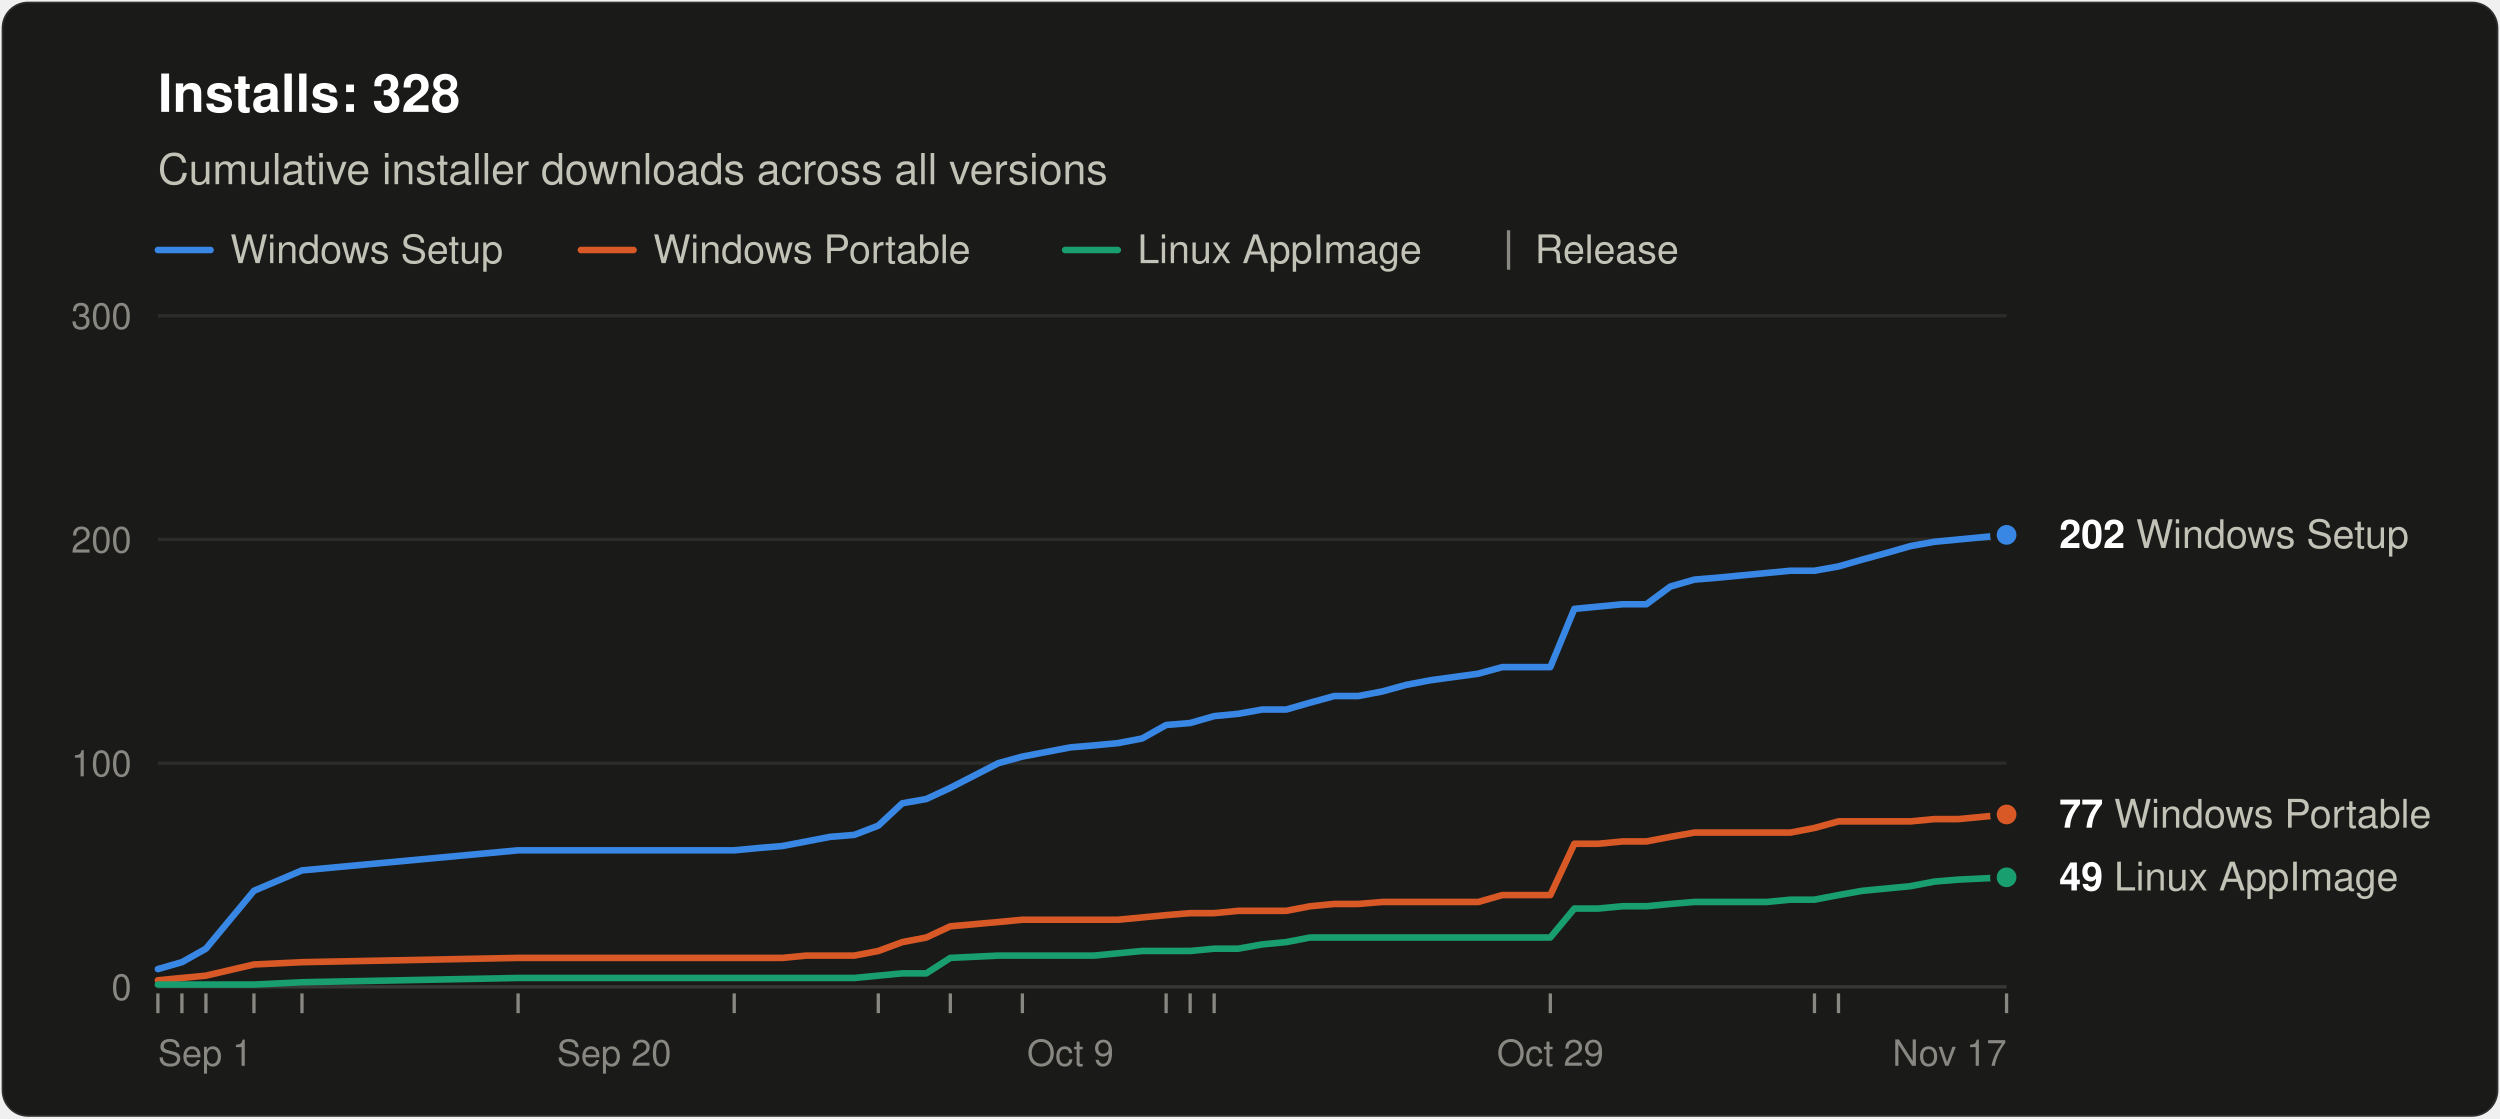
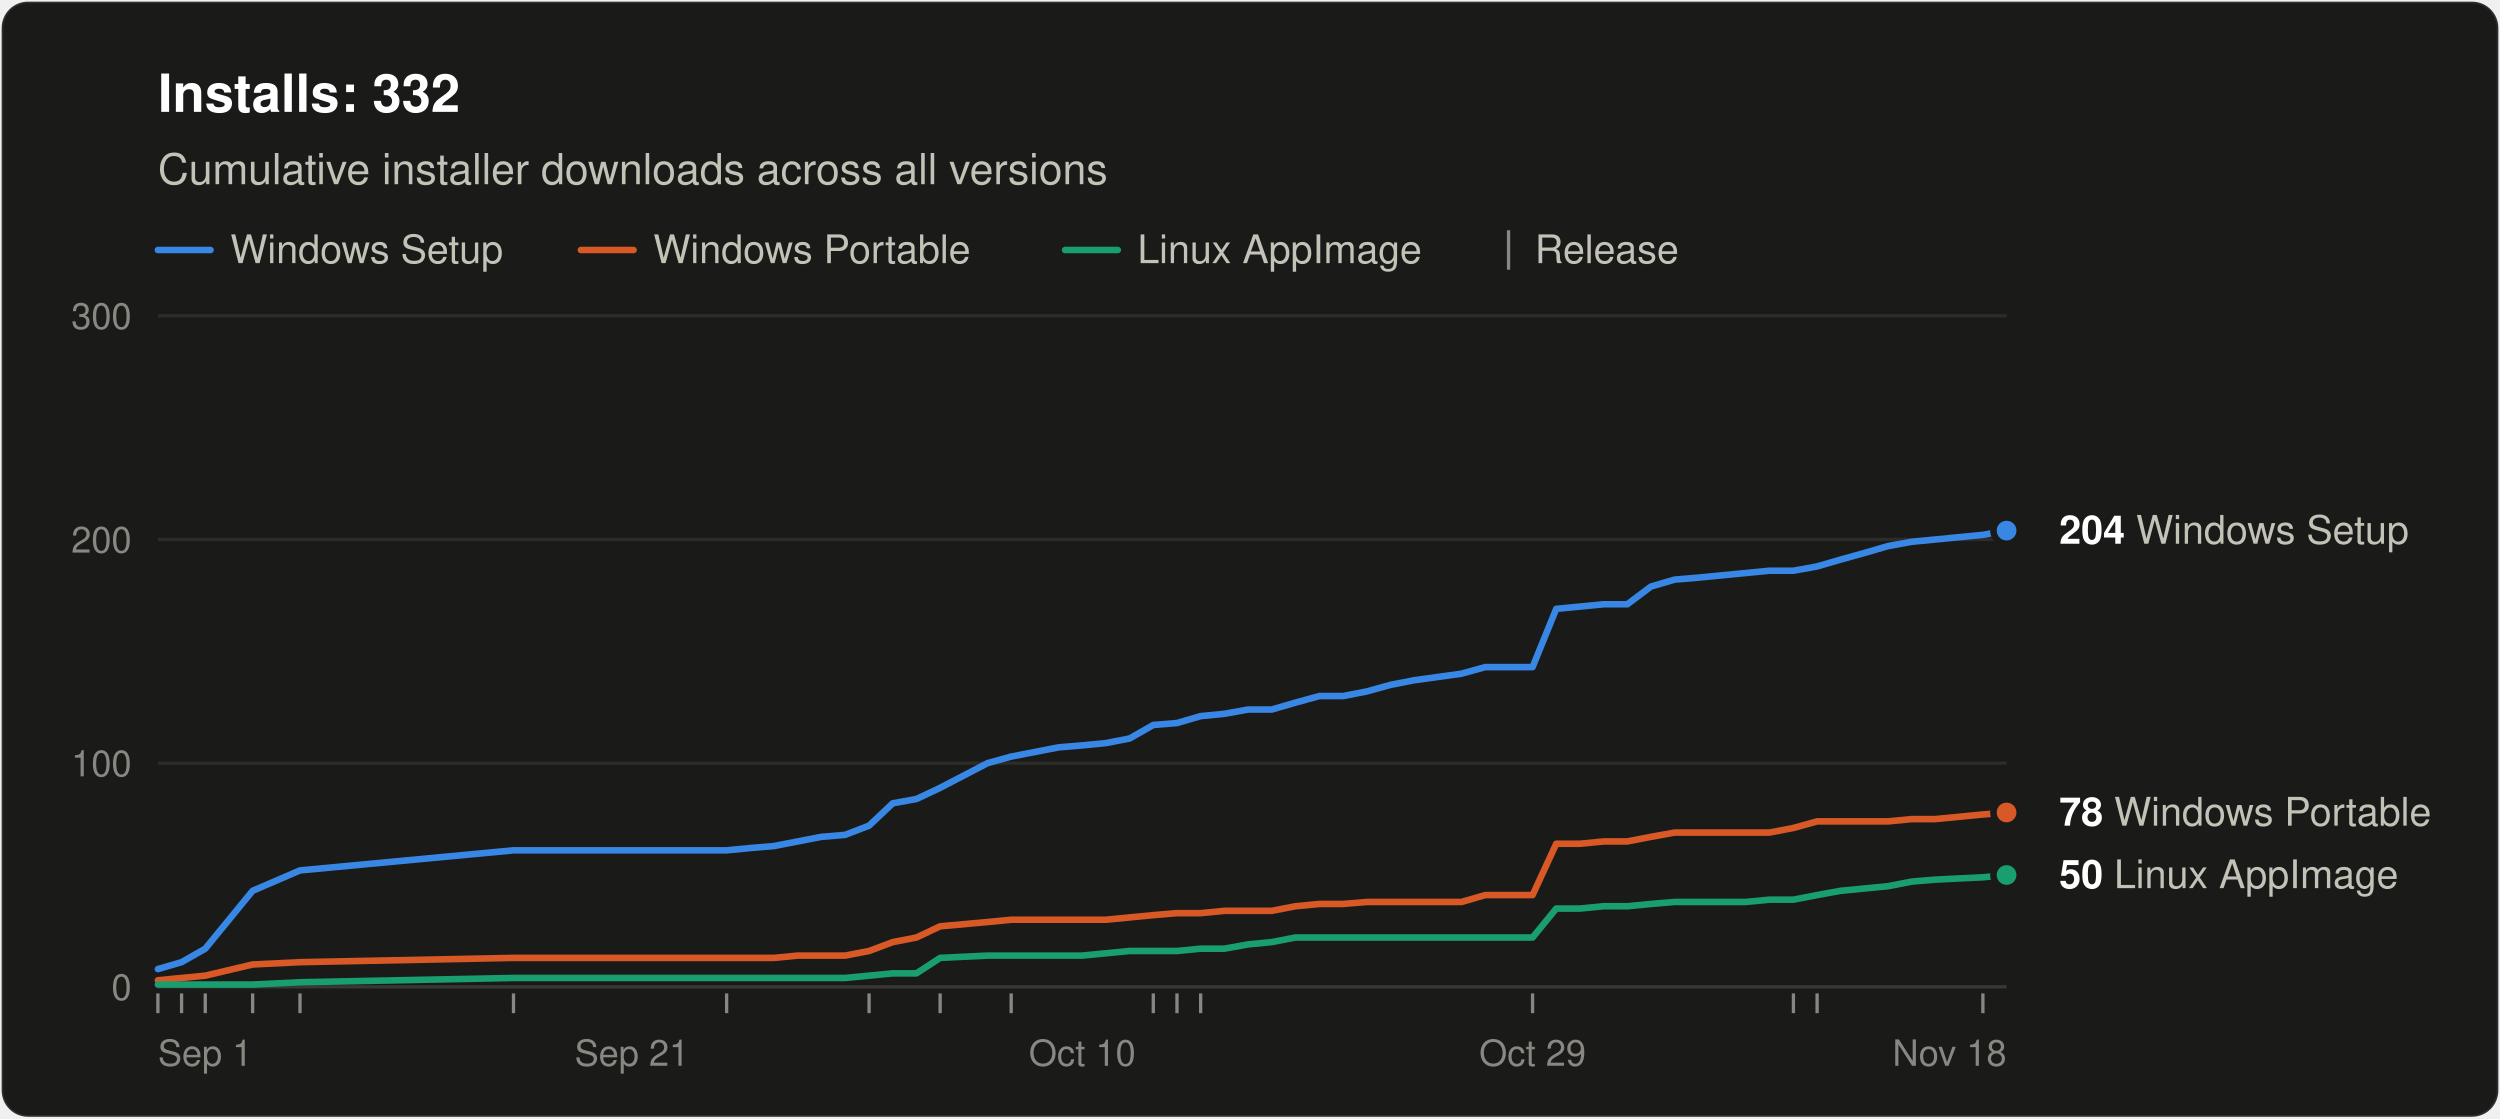
<svg xmlns="http://www.w3.org/2000/svg" width="760" height="340" viewBox="0 0 760 340" role="img" aria-labelledby="title desc" font-family="system-ui, -apple-system, &quot;Segoe UI&quot;, Helvetica, Arial, sans-serif">
  <rect x="0.5" y="0.5" width="759" height="339" rx="8" fill="#1a1a19" stroke="rgba(255,255,255,0.10)" />
-   <text x="48" y="34" font-size="16" font-weight="600" fill="#ffffff">Installs: 328</text>
+   <text x="48" y="34" font-size="16" font-weight="600" fill="#ffffff">Installs: 332</text>
  <text x="48" y="56" font-size="13" fill="#c3c2b7">Cumulative installer downloads across all versions</text>
  <line x1="48" y1="76" x2="64" y2="76" stroke="#3987e5" stroke-width="2" stroke-linecap="round" />
  <text x="70" y="80" font-size="12" fill="#c3c2b7">Windows Setup</text>
  <line x1="176.6" y1="76" x2="192.6" y2="76" stroke="#d95926" stroke-width="2" stroke-linecap="round" />
  <text x="198.6" y="80" font-size="12" fill="#c3c2b7">Windows Portable</text>
  <line x1="323.8" y1="76" x2="339.8" y2="76" stroke="#199e70" stroke-width="2" stroke-linecap="round" />
  <text x="345.8" y="80" font-size="12" fill="#c3c2b7">Linux AppImage</text>
  <line x1="458.6" y1="70" x2="458.6" y2="82" stroke="#898781" />
  <text x="466.6" y="80" font-size="12" fill="#c3c2b7">Release</text>
  <line x1="48" y1="300.0" x2="610" y2="300.0" stroke="#383835" />
  <text x="40" y="304.0" font-size="11" text-anchor="end" fill="#898781" style="font-variant-numeric: tabular-nums">0</text>
  <line x1="48" y1="232.0" x2="610" y2="232.0" stroke="#2c2c2a" />
  <text x="40" y="236.0" font-size="11" text-anchor="end" fill="#898781" style="font-variant-numeric: tabular-nums">100</text>
  <line x1="48" y1="164.0" x2="610" y2="164.0" stroke="#2c2c2a" />
  <text x="40" y="168.0" font-size="11" text-anchor="end" fill="#898781" style="font-variant-numeric: tabular-nums">200</text>
  <line x1="48" y1="96.0" x2="610" y2="96.0" stroke="#2c2c2a" />
  <text x="40" y="100.0" font-size="11" text-anchor="end" fill="#898781" style="font-variant-numeric: tabular-nums">300</text>
  <text x="48.0" y="324" font-size="11" text-anchor="start" fill="#898781">Sep 1</text>
-   <text x="186.7" y="324" font-size="11" text-anchor="middle" fill="#898781">Sep 20</text>
-   <text x="325.4" y="324" font-size="11" text-anchor="middle" fill="#898781">Oct 9</text>
-   <text x="471.3" y="324" font-size="11" text-anchor="middle" fill="#898781">Oct 29</text>
-   <text x="610.0" y="324" font-size="11" text-anchor="end" fill="#898781">Nov 17</text>
+   <text x="192.1" y="324" font-size="11" text-anchor="middle" fill="#898781">Sep 21</text>
+   <text x="329.0" y="324" font-size="11" text-anchor="middle" fill="#898781">Oct 10</text>
+   <text x="465.9" y="324" font-size="11" text-anchor="middle" fill="#898781">Oct 29</text>
+   <text x="610.0" y="324" font-size="11" text-anchor="end" fill="#898781">Nov 18</text>
  <line x1="48.0" y1="302" x2="48.0" y2="308" stroke="#898781" />
-   <line x1="55.3" y1="302" x2="55.3" y2="308" stroke="#898781" />
-   <line x1="62.6" y1="302" x2="62.6" y2="308" stroke="#898781" />
-   <line x1="77.2" y1="302" x2="77.2" y2="308" stroke="#898781" />
-   <line x1="91.8" y1="302" x2="91.8" y2="308" stroke="#898781" />
-   <line x1="157.5" y1="302" x2="157.5" y2="308" stroke="#898781" />
-   <line x1="223.2" y1="302" x2="223.2" y2="308" stroke="#898781" />
-   <line x1="267.0" y1="302" x2="267.0" y2="308" stroke="#898781" />
-   <line x1="288.9" y1="302" x2="288.9" y2="308" stroke="#898781" />
-   <line x1="310.8" y1="302" x2="310.8" y2="308" stroke="#898781" />
-   <line x1="354.5" y1="302" x2="354.5" y2="308" stroke="#898781" />
-   <line x1="361.8" y1="302" x2="361.8" y2="308" stroke="#898781" />
-   <line x1="369.1" y1="302" x2="369.1" y2="308" stroke="#898781" />
-   <line x1="471.3" y1="302" x2="471.3" y2="308" stroke="#898781" />
-   <line x1="551.6" y1="302" x2="551.6" y2="308" stroke="#898781" />
-   <line x1="558.9" y1="302" x2="558.9" y2="308" stroke="#898781" />
-   <line x1="610.0" y1="302" x2="610.0" y2="308" stroke="#898781" />
-   <polyline points="48.0,294.6 55.3,292.5 62.6,288.4 77.2,270.8 91.8,264.6 157.5,258.5 223.2,258.5 230.5,257.8 237.8,257.2 245.1,255.8 252.4,254.4 259.7,253.8 267.0,251.0 274.3,244.2 281.6,242.9 288.9,239.5 303.5,232.0 310.8,230.0 318.1,228.6 325.4,227.2 332.6,226.6 339.9,225.9 347.2,224.5 354.5,220.4 361.8,219.8 369.1,217.7 376.4,217.0 383.7,215.7 391.0,215.7 398.3,213.6 405.6,211.6 412.9,211.6 420.2,210.2 427.5,208.2 434.8,206.8 449.4,204.8 456.7,202.8 464.0,202.8 471.3,202.8 478.6,185.1 485.9,184.4 493.2,183.7 500.5,183.7 507.8,178.3 515.1,176.2 522.4,175.6 529.7,174.9 537.0,174.2 544.3,173.5 551.6,173.5 558.9,172.2 566.2,170.1 573.5,168.1 580.8,166.0 588.1,164.7 595.4,164.0 610.0,162.6" fill="none" stroke="#3987e5" stroke-width="2" stroke-linejoin="round" stroke-linecap="round" />
-   <polyline points="48.0,298.0 55.3,297.3 62.6,296.6 77.2,293.2 91.8,292.5 157.5,291.2 223.2,291.2 230.5,291.2 237.8,291.2 245.1,290.5 252.4,290.5 259.7,290.5 267.0,289.1 274.3,286.4 281.6,285.0 288.9,281.6 303.5,280.3 310.8,279.6 318.1,279.6 325.4,279.6 332.6,279.6 339.9,279.6 347.2,278.9 354.5,278.2 361.8,277.6 369.1,277.6 376.4,276.9 383.7,276.9 391.0,276.9 398.3,275.5 405.6,274.8 412.9,274.8 420.2,274.2 427.5,274.2 434.8,274.2 449.4,274.2 456.7,272.1 464.0,272.1 471.3,272.1 478.6,256.5 485.9,256.5 493.2,255.8 500.5,255.8 507.8,254.4 515.1,253.1 522.4,253.1 529.7,253.1 537.0,253.1 544.3,253.1 551.6,251.7 558.9,249.7 566.2,249.7 573.5,249.7 580.8,249.7 588.1,249.0 595.4,249.0 610.0,247.6" fill="none" stroke="#d95926" stroke-width="2" stroke-linejoin="round" stroke-linecap="round" />
-   <polyline points="48.0,299.3 55.3,299.3 62.6,299.3 77.2,299.3 91.8,298.6 157.5,297.3 223.2,297.3 230.5,297.3 237.8,297.3 245.1,297.3 252.4,297.3 259.7,297.3 267.0,296.6 274.3,295.9 281.6,295.9 288.9,291.2 303.5,290.5 310.8,290.5 318.1,290.5 325.4,290.5 332.6,290.5 339.9,289.8 347.2,289.1 354.5,289.1 361.8,289.1 369.1,288.4 376.4,288.4 383.7,287.1 391.0,286.4 398.3,285.0 405.6,285.0 412.9,285.0 420.2,285.0 427.5,285.0 434.8,285.0 449.4,285.0 456.7,285.0 464.0,285.0 471.3,285.0 478.6,276.2 485.9,276.2 493.2,275.5 500.5,275.5 507.8,274.8 515.1,274.2 522.4,274.2 529.7,274.2 537.0,274.2 544.3,273.5 551.6,273.5 558.9,272.1 566.2,270.8 573.5,270.1 580.8,269.4 588.1,268.0 595.4,267.4 610.0,266.7" fill="none" stroke="#199e70" stroke-width="2" stroke-linejoin="round" stroke-linecap="round" />
-   <circle cx="610.0" cy="162.6" r="4" fill="#3987e5" stroke="#1a1a19" stroke-width="2" />
-   <text x="626.0" y="166.6" font-size="12" fill="#c3c2b7">
-     <tspan font-weight="600" fill="#ffffff">202</tspan> Windows Setup</text>
-   <circle cx="610.0" cy="247.6" r="4" fill="#d95926" stroke="#1a1a19" stroke-width="2" />
-   <text x="626.0" y="251.6" font-size="12" fill="#c3c2b7">
-     <tspan font-weight="600" fill="#ffffff">77</tspan> Windows Portable</text>
-   <circle cx="610.0" cy="266.7" r="4" fill="#199e70" stroke="#1a1a19" stroke-width="2" />
-   <text x="626.0" y="270.7" font-size="12" fill="#c3c2b7">
-     <tspan font-weight="600" fill="#ffffff">49</tspan> Linux AppImage</text>
+   <line x1="55.2" y1="302" x2="55.2" y2="308" stroke="#898781" />
+   <line x1="62.4" y1="302" x2="62.4" y2="308" stroke="#898781" />
+   <line x1="76.8" y1="302" x2="76.8" y2="308" stroke="#898781" />
+   <line x1="91.2" y1="302" x2="91.2" y2="308" stroke="#898781" />
+   <line x1="156.1" y1="302" x2="156.1" y2="308" stroke="#898781" />
+   <line x1="220.9" y1="302" x2="220.9" y2="308" stroke="#898781" />
+   <line x1="264.2" y1="302" x2="264.2" y2="308" stroke="#898781" />
+   <line x1="285.8" y1="302" x2="285.8" y2="308" stroke="#898781" />
+   <line x1="307.4" y1="302" x2="307.4" y2="308" stroke="#898781" />
+   <line x1="350.6" y1="302" x2="350.6" y2="308" stroke="#898781" />
+   <line x1="357.8" y1="302" x2="357.8" y2="308" stroke="#898781" />
+   <line x1="365.0" y1="302" x2="365.0" y2="308" stroke="#898781" />
+   <line x1="465.9" y1="302" x2="465.9" y2="308" stroke="#898781" />
+   <line x1="545.2" y1="302" x2="545.2" y2="308" stroke="#898781" />
+   <line x1="552.4" y1="302" x2="552.4" y2="308" stroke="#898781" />
+   <line x1="602.8" y1="302" x2="602.8" y2="308" stroke="#898781" />
+   <polyline points="48.0,294.6 55.2,292.5 62.4,288.4 76.8,270.8 91.2,264.6 156.1,258.5 220.9,258.5 228.1,257.8 235.3,257.2 242.5,255.8 249.7,254.4 256.9,253.8 264.2,251.0 271.4,244.2 278.6,242.9 285.8,239.5 300.2,232.0 307.4,230.0 314.6,228.6 321.8,227.2 329.0,226.6 336.2,225.9 343.4,224.5 350.6,220.4 357.8,219.8 365.0,217.7 372.2,217.0 379.4,215.7 386.6,215.7 393.8,213.6 401.1,211.6 408.3,211.6 415.5,210.2 422.7,208.2 429.9,206.8 444.3,204.8 451.5,202.8 458.7,202.8 465.9,202.8 473.1,185.1 480.3,184.4 487.5,183.7 494.7,183.7 501.9,178.3 509.1,176.2 516.3,175.6 523.5,174.9 530.7,174.2 537.9,173.5 545.2,173.5 552.4,172.2 559.6,170.1 566.8,168.1 574.0,166.0 581.2,164.7 588.4,164.0 602.8,162.6 610.0,161.3" fill="none" stroke="#3987e5" stroke-width="2" stroke-linejoin="round" stroke-linecap="round" />
+   <polyline points="48.0,298.0 55.2,297.3 62.4,296.6 76.8,293.2 91.2,292.5 156.1,291.2 220.9,291.2 228.1,291.2 235.3,291.2 242.5,290.5 249.7,290.5 256.9,290.5 264.2,289.1 271.4,286.4 278.6,285.0 285.8,281.6 300.2,280.3 307.4,279.6 314.6,279.6 321.8,279.6 329.0,279.6 336.2,279.6 343.4,278.9 350.6,278.2 357.8,277.6 365.0,277.6 372.2,276.9 379.4,276.9 386.6,276.9 393.8,275.5 401.1,274.8 408.3,274.8 415.5,274.2 422.7,274.2 429.9,274.2 444.3,274.2 451.5,272.1 458.7,272.1 465.9,272.1 473.1,256.5 480.3,256.5 487.5,255.8 494.7,255.8 501.9,254.4 509.1,253.1 516.3,253.1 523.5,253.1 530.7,253.1 537.9,253.1 545.2,251.7 552.4,249.7 559.6,249.7 566.8,249.7 574.0,249.7 581.2,249.0 588.4,249.0 602.8,247.6 610.0,247.0" fill="none" stroke="#d95926" stroke-width="2" stroke-linejoin="round" stroke-linecap="round" />
+   <polyline points="48.0,299.3 55.2,299.3 62.4,299.3 76.8,299.3 91.2,298.6 156.1,297.3 220.9,297.3 228.1,297.3 235.3,297.3 242.5,297.3 249.7,297.3 256.9,297.3 264.2,296.6 271.4,295.9 278.6,295.9 285.8,291.2 300.2,290.5 307.4,290.5 314.6,290.5 321.8,290.5 329.0,290.5 336.2,289.8 343.4,289.1 350.6,289.1 357.8,289.1 365.0,288.4 372.2,288.4 379.4,287.1 386.6,286.4 393.8,285.0 401.1,285.0 408.3,285.0 415.5,285.0 422.7,285.0 429.9,285.0 444.3,285.0 451.5,285.0 458.7,285.0 465.9,285.0 473.1,276.2 480.3,276.2 487.5,275.5 494.7,275.5 501.9,274.8 509.1,274.2 516.3,274.2 523.5,274.2 530.7,274.2 537.9,273.5 545.2,273.5 552.4,272.1 559.6,270.8 566.8,270.1 574.0,269.4 581.2,268.0 588.4,267.4 602.8,266.7 610.0,266.0" fill="none" stroke="#199e70" stroke-width="2" stroke-linejoin="round" stroke-linecap="round" />
+   <circle cx="610.0" cy="161.3" r="4" fill="#3987e5" stroke="#1a1a19" stroke-width="2" />
+   <text x="626.0" y="165.3" font-size="12" fill="#c3c2b7">
+     <tspan font-weight="600" fill="#ffffff">204</tspan> Windows Setup</text>
+   <circle cx="610.0" cy="247.0" r="4" fill="#d95926" stroke="#1a1a19" stroke-width="2" />
+   <text x="626.0" y="251.0" font-size="12" fill="#c3c2b7">
+     <tspan font-weight="600" fill="#ffffff">78</tspan> Windows Portable</text>
+   <circle cx="610.0" cy="266.0" r="4" fill="#199e70" stroke="#1a1a19" stroke-width="2" />
+   <text x="626.0" y="270.0" font-size="12" fill="#c3c2b7">
+     <tspan font-weight="600" fill="#ffffff">50</tspan> Linux AppImage</text>
</svg>
